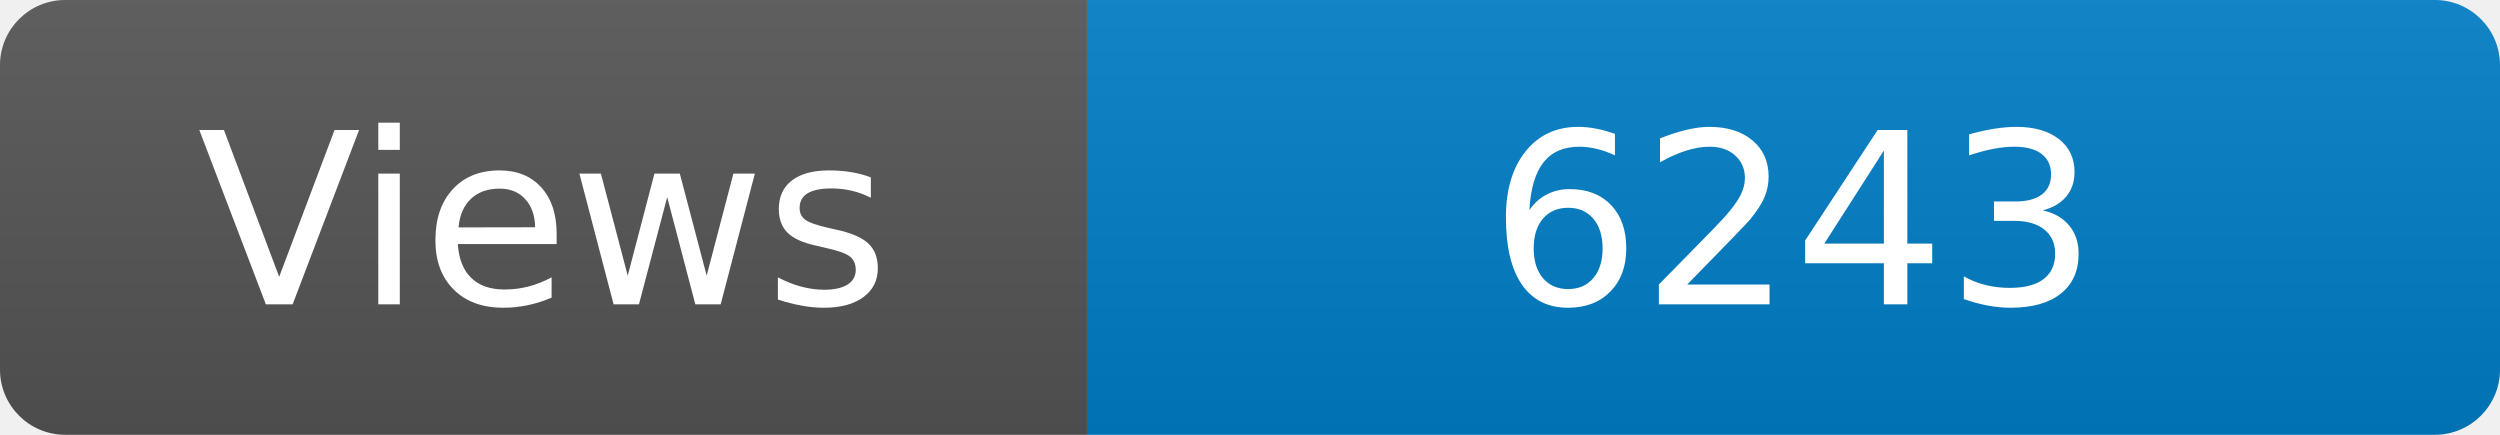
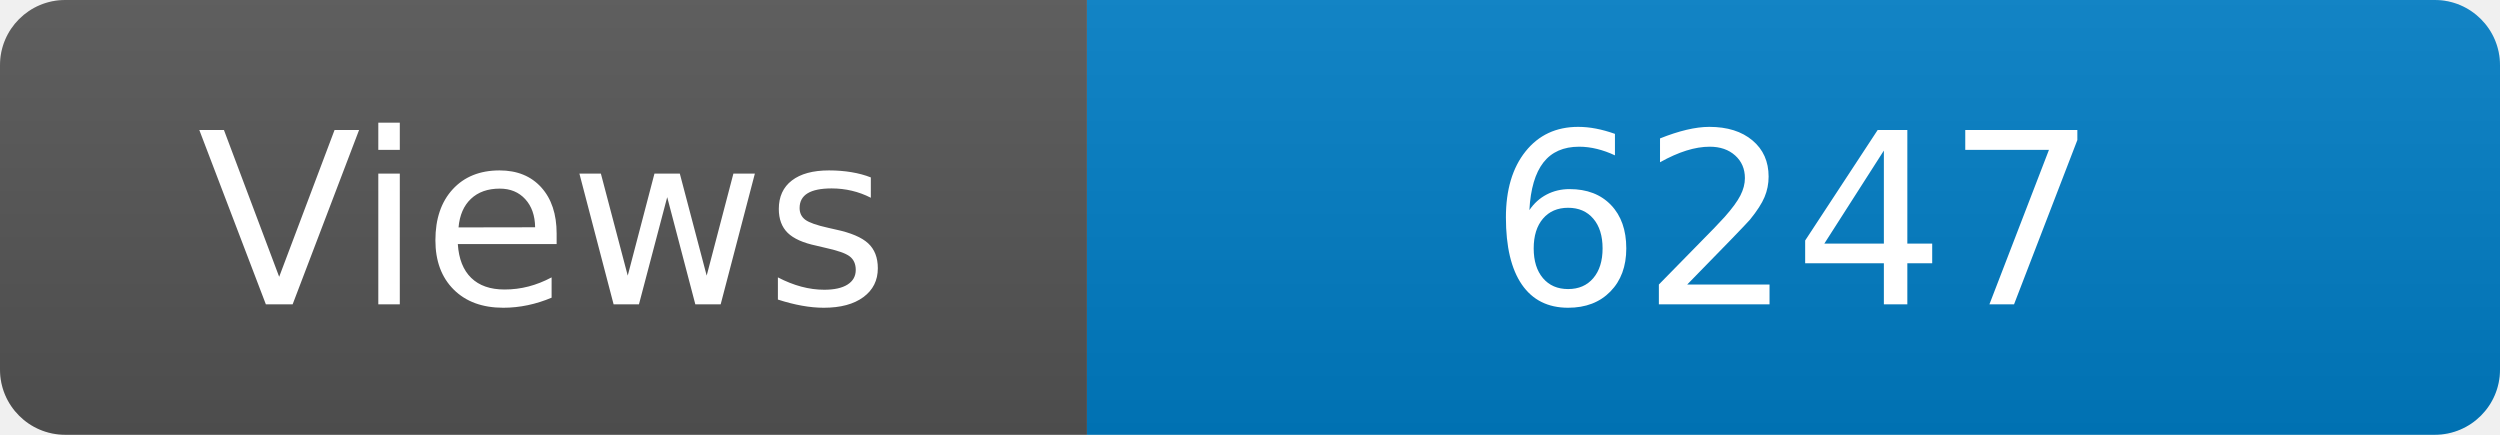
<svg xmlns="http://www.w3.org/2000/svg" width="115" height="20" role="img" aria-label="Maintained?: yes">
  <linearGradient id="s" x2="0" y2="100%">
    <stop offset="0" stop-color="#bbb" stop-opacity=".1" />
    <stop offset="1" stop-opacity=".1" />
  </linearGradient>
  <clipPath id="r">
    <rect width="115" height="20" rx="3" fill="#fff" />
  </clipPath>
  <g clip-path="url(#r)">
    <rect width="50" height="20" fill="#555" />
    <rect x="50" width="160" height="20" fill="#007ec6" />
    <rect width="115" height="20" fill="url(#s)" />
  </g>
  <g fill="#fff" text-anchor="middle" font-family="Verdana,Geneva,DejaVu Sans,sans-serif" font-size="110">
    <text x="250" y="140" transform="scale(.1)" fill="#fff">Views</text>
-     <text x="825" y="140" transform="scale(.1)" fill="#fff">6243</text>
+     <text x="825" y="140" transform="scale(.1)" fill="#fff">6247</text>
  </g>
</svg>
